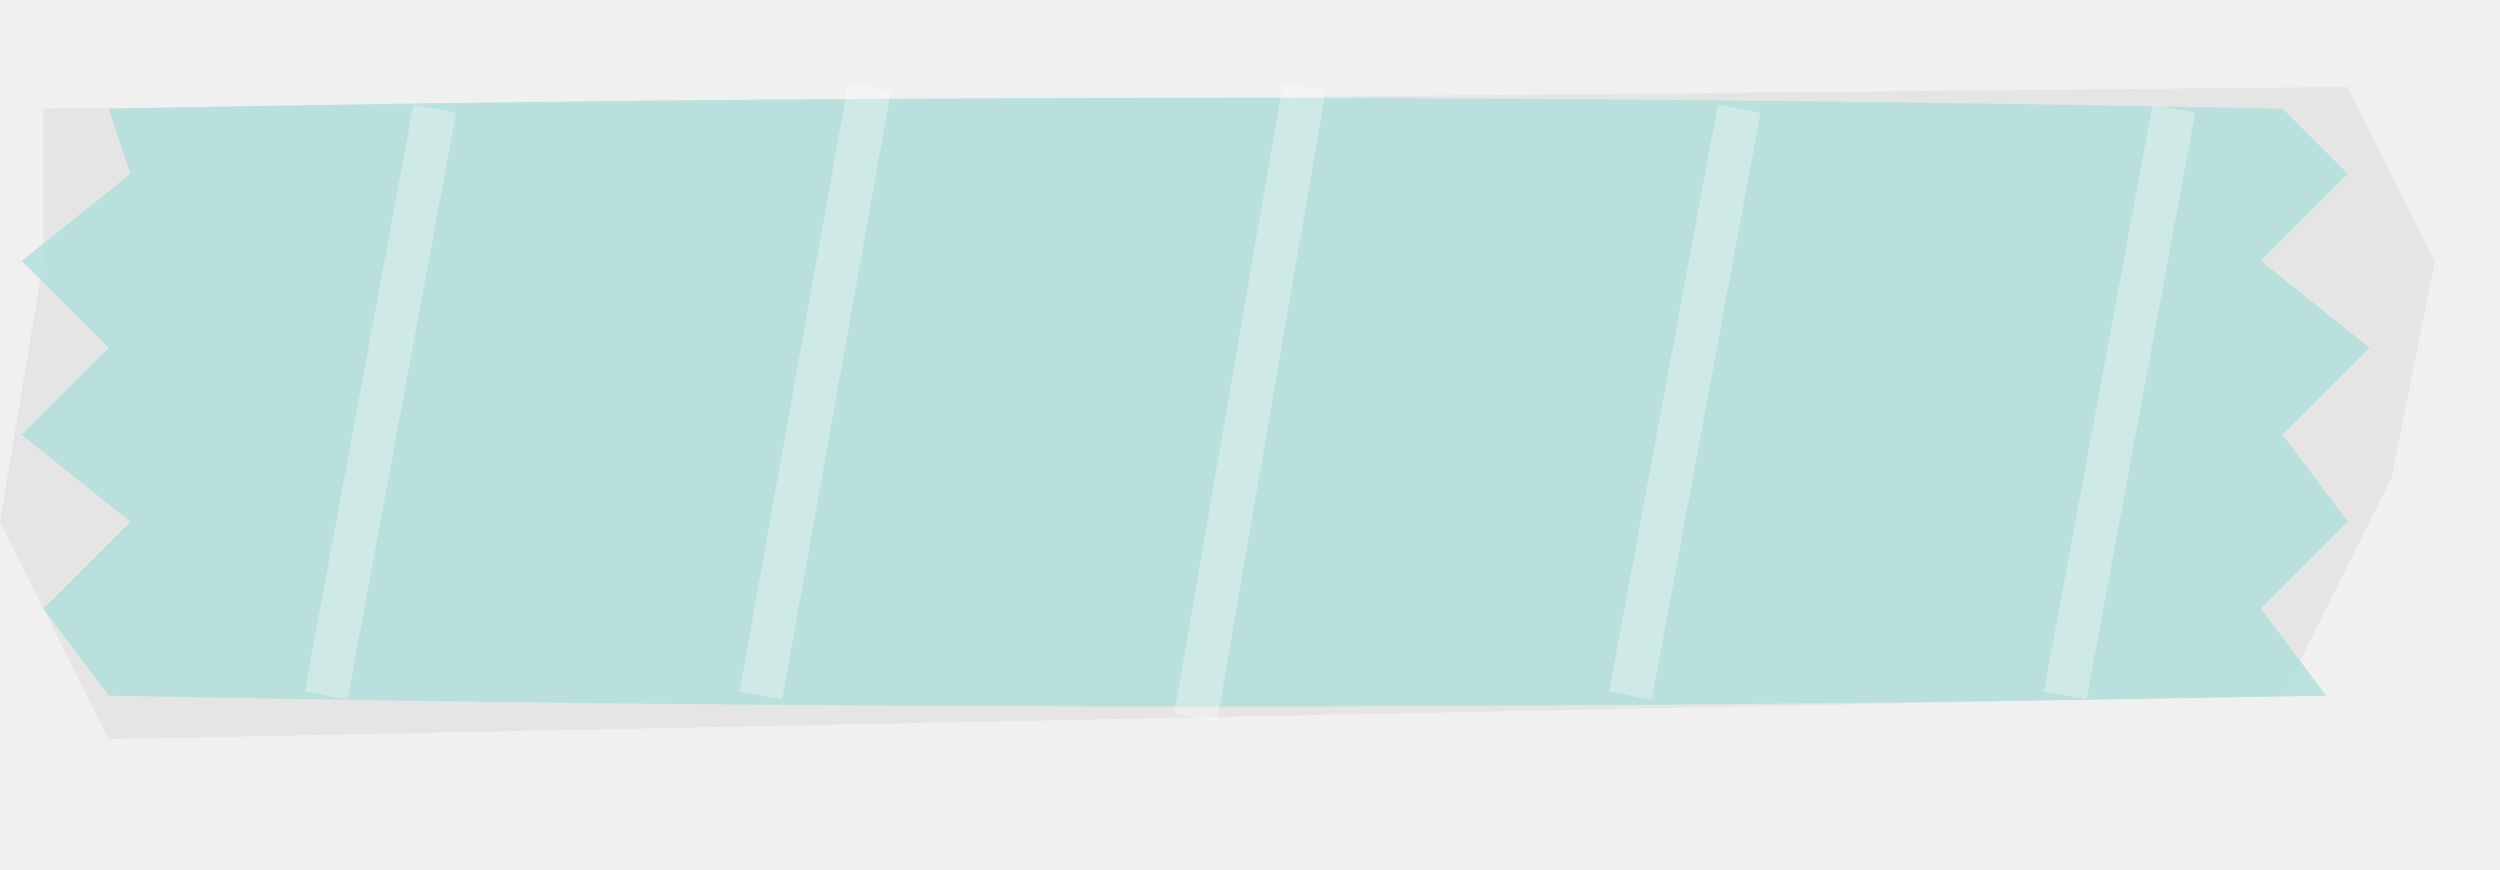
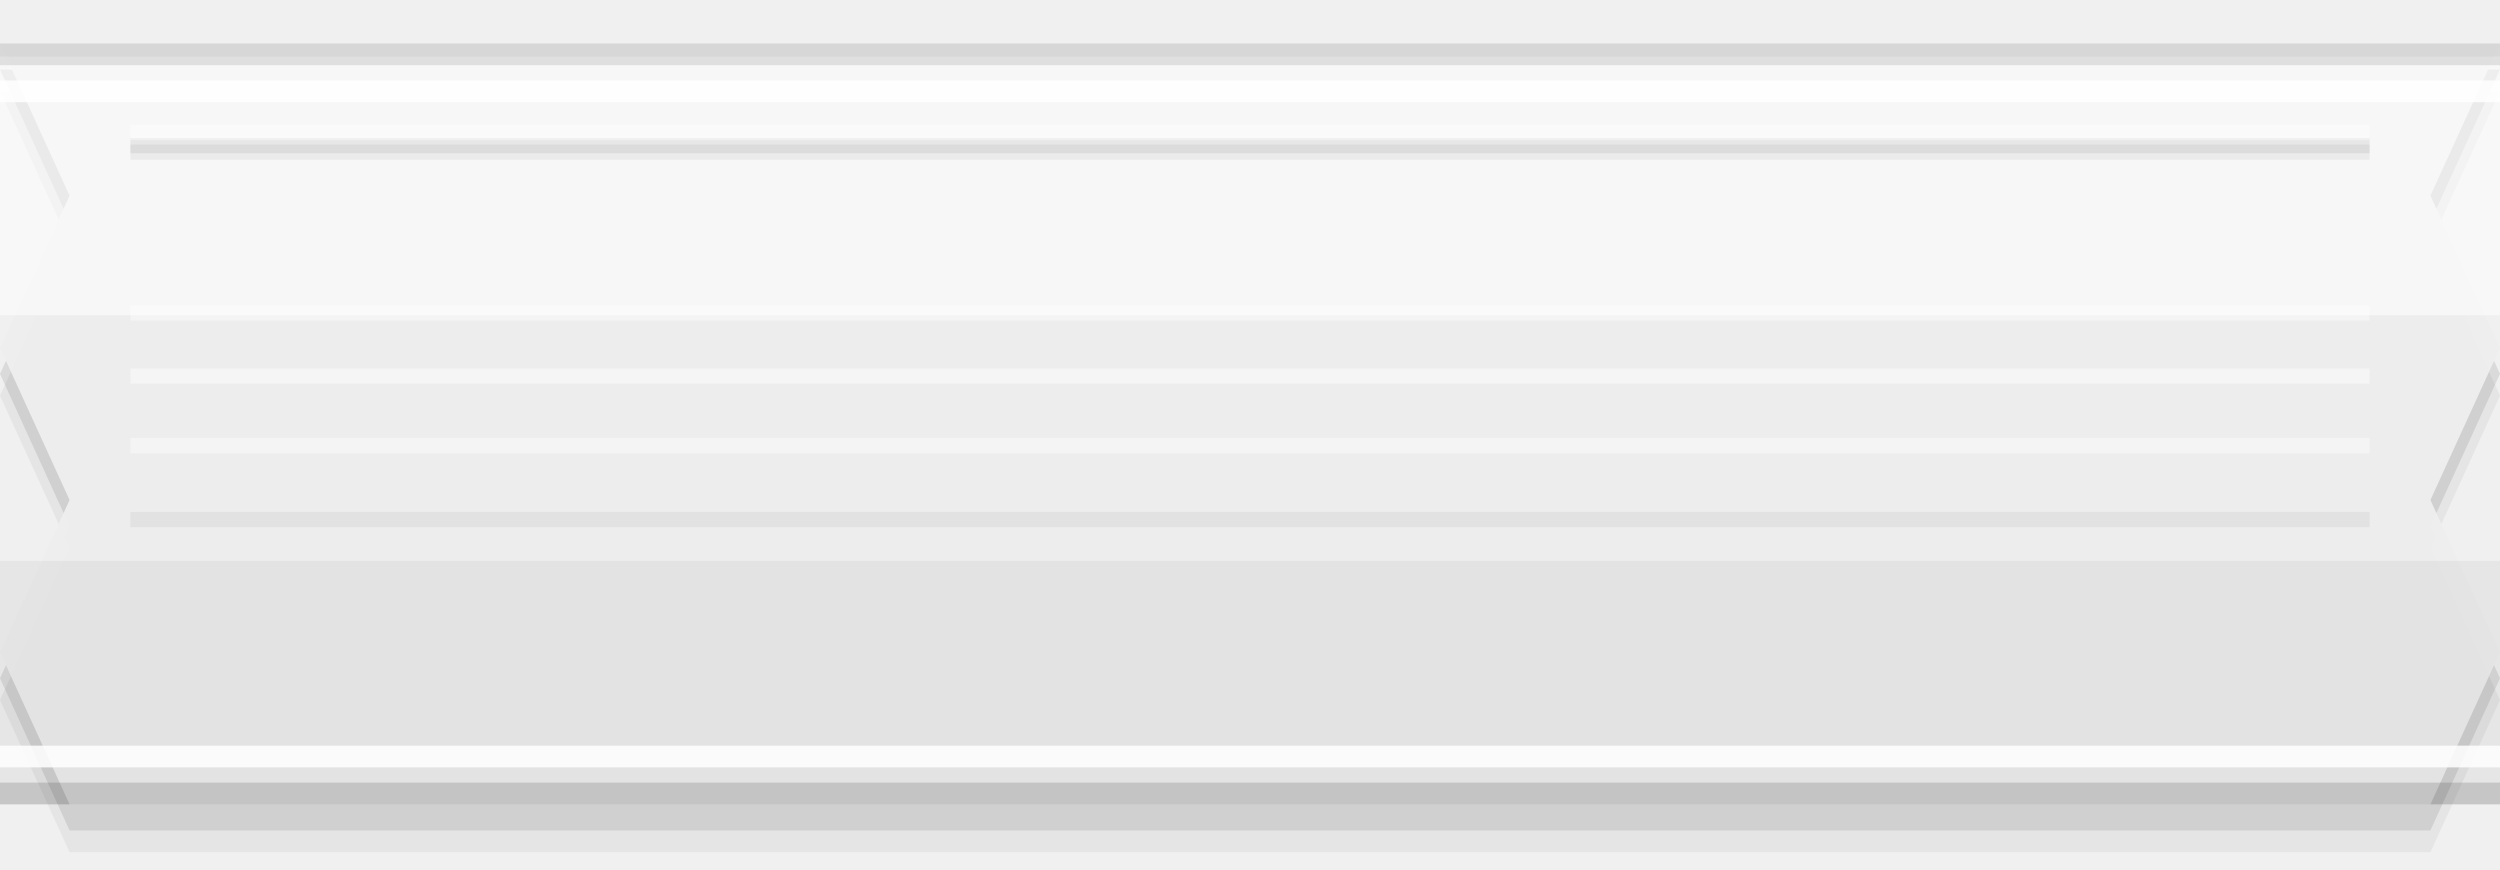
<svg xmlns="http://www.w3.org/2000/svg" width="115" height="40" viewBox="0 0 115 40" fill="none">
-   <defs>
-     <filter id="shadow_tape" x="0" y="0" width="120" height="40" filterUnits="userSpaceOnUse">
-       <feOffset dy="1" />
-       <feGaussianBlur stdDeviation="1" />
-       <feColorMatrix type="matrix" values="0 0 0 0 0 0 0 0 0 0 0 0 0 0 0 0 0 0 0.1 0" />
-     </filter>
-   </defs>
-   <g>
-     <path d="M2 5 L108 4 L112 12 L110 22 L105 32 L5 34 L0 24 L2 12 Z" fill="black" opacity="0.05" />
-     <path d="       M 5 5        Q 55 4, 105 5        L 108 8 L 104 12 L 109 16 L 105 20 L 108 24 L 104 28 L 107 32       Q 55 33, 5 32       L 2 28 L 6 24 L 1 20 L 5 16 L 1 12 L 6 8 Z" fill="#B2DFDB" fill-opacity="0.85" />
-     <path d="M20 5 L15 32 M40 4 L35 32 M60 4 L55 33 M80 5 L75 32 M100 5 L95 32" stroke="white" stroke-width="2" stroke-opacity="0.3" />
-   </g>
+   <path d="M0.00 4.20 L115.00 4.20 L111.80 11.20 L115.00 18.20 L111.80 25.20 L115.00 32.20 L111.80 39.20 L3.20 39.20 L0.00 32.20 L3.20 25.20 L0.00 18.20 L3.20 11.20 L0.00 4.20 Z" fill="#000000" fill-opacity="0.05" />
+   <path d="M0.00 3.20 L115.00 3.20 L111.80 10.20 L115.00 17.20 L111.80 24.20 L115.00 31.20 L111.80 38.20 L3.20 38.20 L0.00 31.20 L3.20 24.20 L0.00 17.20 L3.20 10.20 L0.00 3.20 Z" fill="#000000" fill-opacity="0.09" />
+   <path d="M0.00 2.00 L115.00 2.00 L111.80 9.00 L115.00 16.00 L111.80 23.00 L115.00 30.00 L111.80 37.00 L3.20 37.00 L0.00 30.00 L3.20 23.00 L0.00 16.00 L3.20 9.00 L0.00 2.00 Z" fill="#EEEEEE" fill-opacity="0.96" />
+   <rect x="0" y="2.6" width="115" height="11.9" fill="#FFFFFF" fill-opacity="0.55" />
+   <rect x="0" y="25.8" width="115" height="11.2" fill="#000000" fill-opacity="0.045" />
+   <line x1="6" y1="14.4" x2="109" y2="14.4" stroke="#FFFFFF" stroke-opacity="0.37" stroke-width="0.7" />
+   <line x1="6" y1="23.9" x2="109" y2="23.9" stroke="#000000" stroke-opacity="0.05" stroke-width="0.7" />
+   <line x1="6" y1="20.5" x2="109" y2="20.5" stroke="#FFFFFF" stroke-opacity="0.39" stroke-width="0.7" />
+   <line x1="6" y1="6.7" x2="109" y2="6.7" stroke="#000000" stroke-opacity="0.07" stroke-width="0.7" />
+   <line x1="6" y1="6.1" x2="109" y2="6.1" stroke="#FFFFFF" stroke-opacity="0.39" stroke-width="0.7" />
+   <line x1="6" y1="7.0" x2="109" y2="7.0" stroke="#000000" stroke-opacity="0.05" stroke-width="0.7" />
+   <line x1="6" y1="17.3" x2="109" y2="17.3" stroke="#FFFFFF" stroke-opacity="0.43" stroke-width="0.7" />
+   <line x1="0" y1="4.2" x2="115" y2="4.2" stroke="#FFFFFF" stroke-opacity="0.85" stroke-width="1" />
+   <line x1="0" y1="34.8" x2="115" y2="34.8" stroke="#FFFFFF" stroke-opacity="0.85" stroke-width="1" />
+   <line x1="0" y1="2.5" x2="115" y2="2.5" stroke="#000000" stroke-opacity="0.10" stroke-width="1" />
+   <line x1="0" y1="36.5" x2="115" y2="36.5" stroke="#000000" stroke-opacity="0.14" stroke-width="1" />
</svg>
